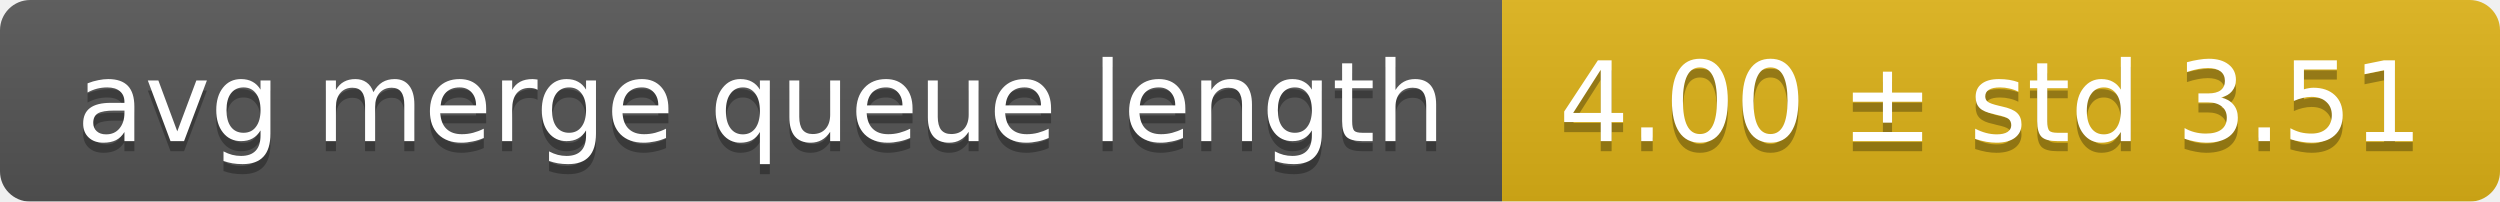
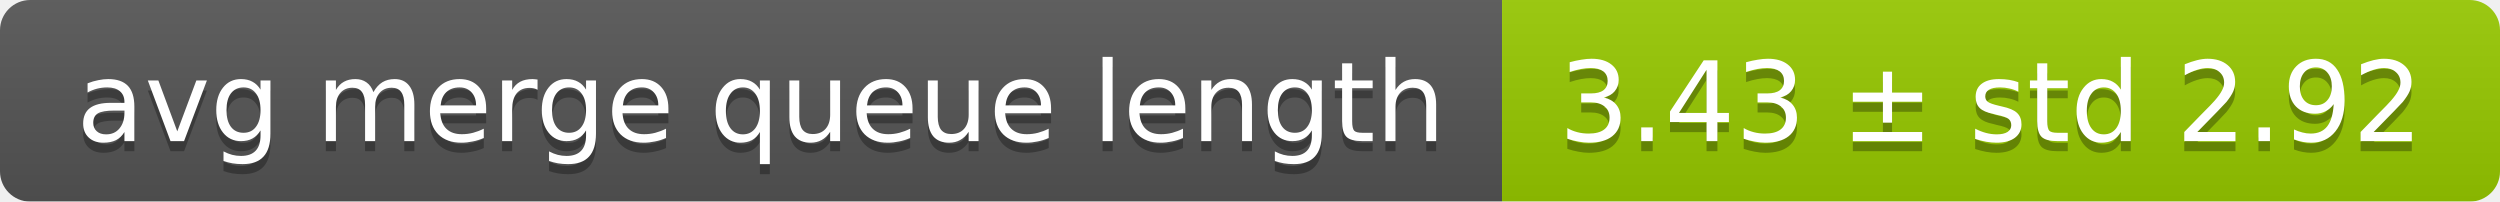
<svg xmlns="http://www.w3.org/2000/svg" width="248" height="20">
  <linearGradient id="smooth" x2="0" y2="100%">
    <stop offset="0" stop-color="#bbb" stop-opacity=".1" />
    <stop offset="1" stop-opacity=".1" />
  </linearGradient>
  <mask id="round">
    <rect width="248" height="20" rx="3" fill="#fff" />
  </mask>
  <g mask="url(#round)">
    <rect width="149" height="20" fill="#555" />
-     <rect x="149" width="99" height="20" fill="#dfb317" />
+     <rect x="149" width="99" height="20" fill="#97ca00" />
    <rect width="248" height="20" fill="url(#smooth)" />
  </g>
  <g fill="#fff" text-anchor="middle" font-family="DejaVu Sans,Verdana,Geneva,sans-serif" font-size="11">
    <text x="75.5" y="15" fill="#010101" fill-opacity=".3">avg merge queue length</text>
    <text x="75.5" y="14">avg merge queue length</text>
-     <text x="197.5" y="15" fill="#010101" fill-opacity=".3">4.00 ± std 3.51</text>
-     <text x="197.5" y="14">4.00 ± std 3.51</text>
+     <text x="197.5" y="15" fill="#010101" fill-opacity=".3">3.43 ± std 2.92</text>
+     <text x="197.5" y="14">3.43 ± std 2.92</text>
  </g>
</svg>
